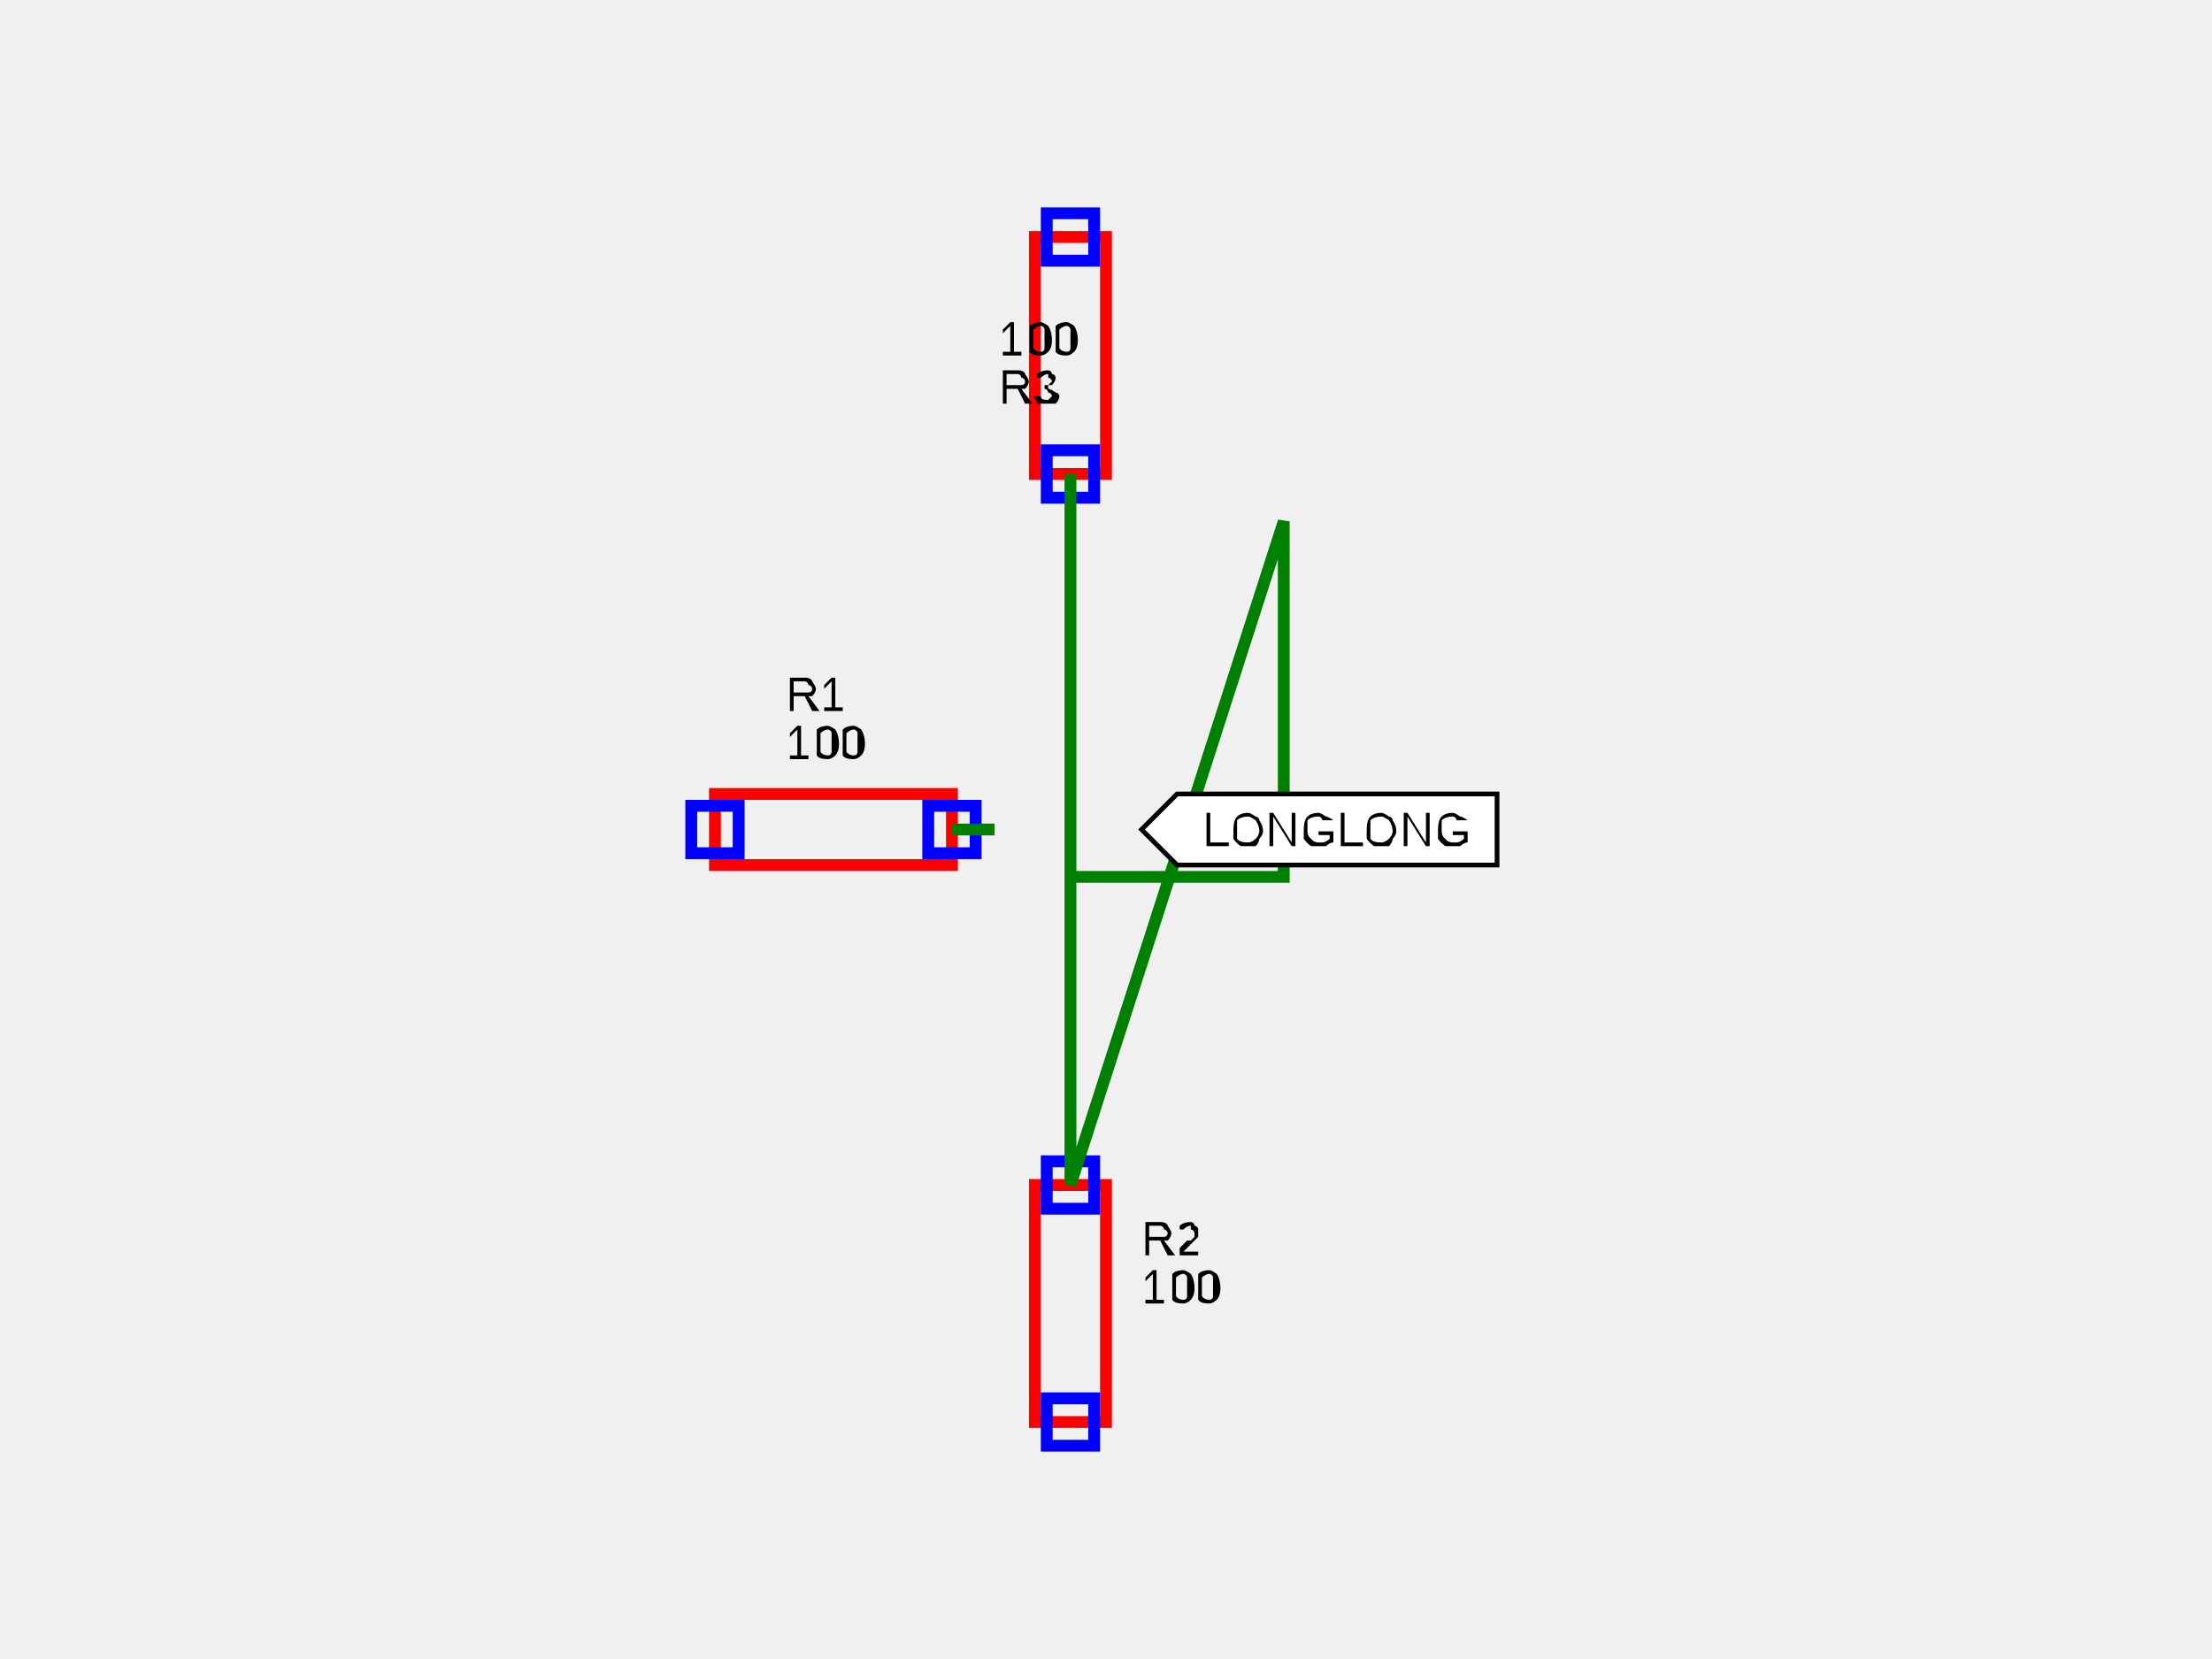
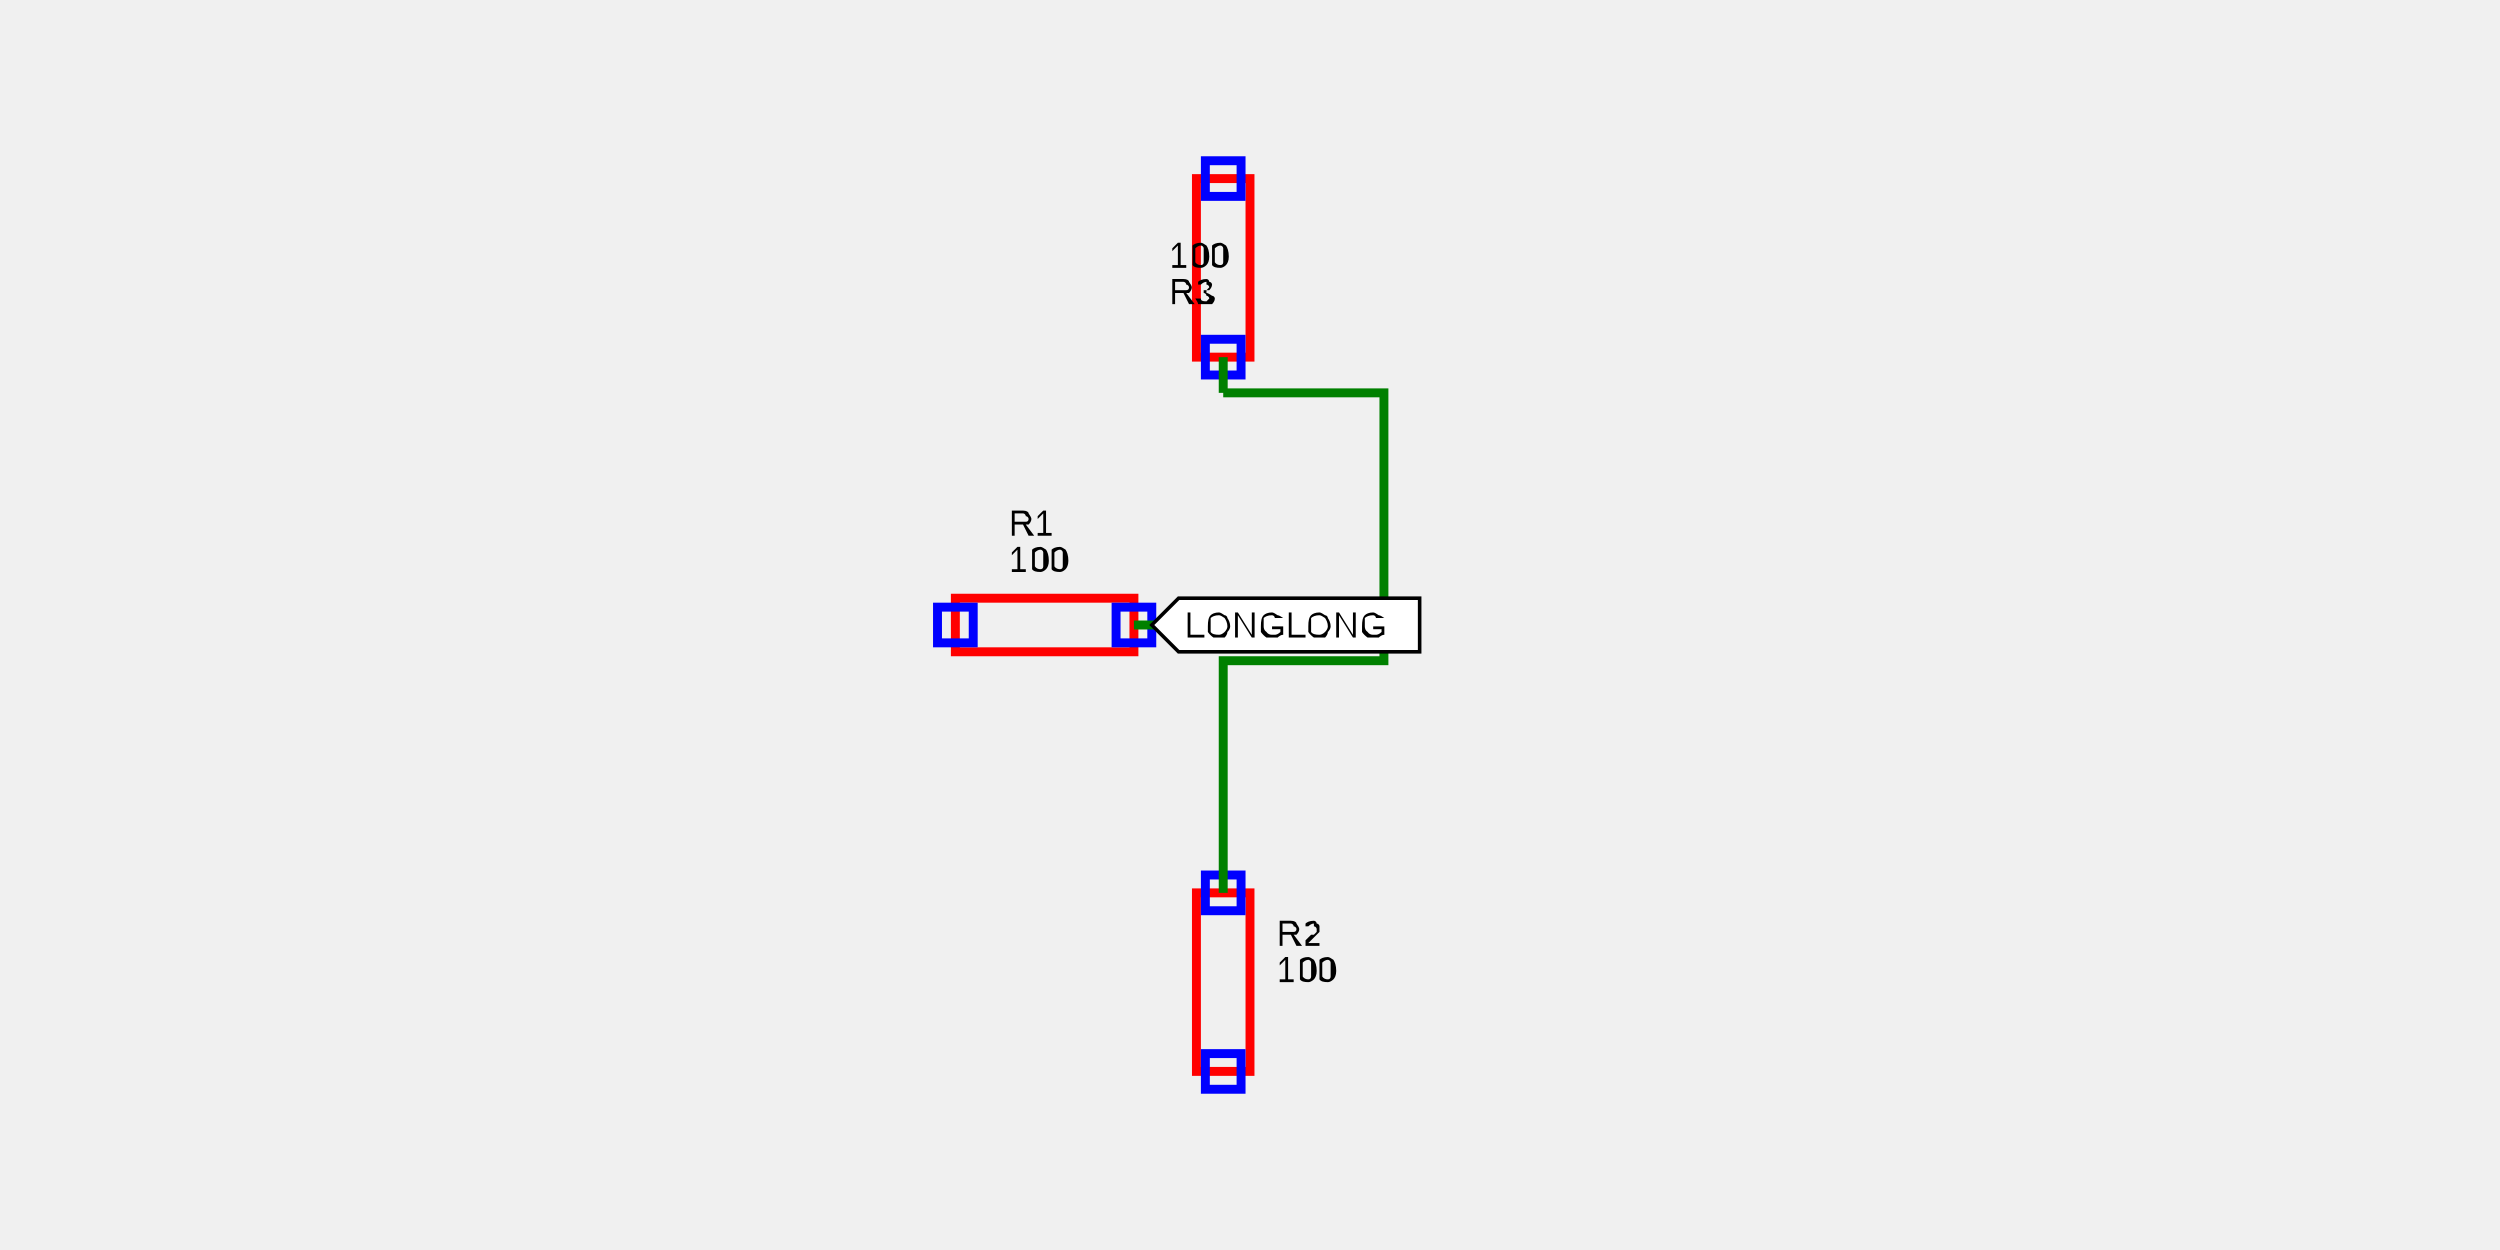
- <svg xmlns="http://www.w3.org/2000/svg" viewBox="-2.5 -3.5 5.3 7" width="800" height="600">
+ <svg xmlns="http://www.w3.org/2000/svg" viewBox="-2.5 -3.5 5.3 7" width="1200" height="600">
  <style>
      .component { fill: none; stroke: red; stroke-width: 0.05; }
      .component-pin { fill: none; stroke: blue; stroke-width: 0.05; }
      .trace { stroke: green; stroke-width: 0.05; fill: none; }
      .text { font-family: Arial, sans-serif; font-size: 0.2px; }
      .net-label { font-family: Arial, sans-serif; font-size: 0.2px; fill: gray; }
    </style>
  <g transform="translate(-1, 0) rotate(0)">
    <rect class="component" x="-0.5" y="-0.15" width="1" height="0.3" />
    <rect class="component-pin" x="-0.6" y="-0.1" width="0.2" height="0.2" />
    <rect class="component-pin" x="0.4" y="-0.1" width="0.2" height="0.2" />
  </g>
  <g transform="translate(0, 2) rotate(90)">
    <rect class="component" x="-0.5" y="-0.15" width="1" height="0.3" />
    <rect class="component-pin" x="-0.6" y="-0.1" width="0.2" height="0.2" />
    <rect class="component-pin" x="0.4" y="-0.1" width="0.2" height="0.2" />
  </g>
  <g transform="translate(0, -2) rotate(-90)">
    <rect class="component" x="-0.5" y="-0.15" width="1" height="0.3" />
    <rect class="component-pin" x="-0.6" y="-0.1" width="0.2" height="0.2" />
    <rect class="component-pin" x="0.4" y="-0.1" width="0.2" height="0.2" />
  </g>
  <path class="trace" d="M -0.5 0 L -0.32 0" />
-   <path class="trace" d="M 0 1.4 L 0 0.2 L 0.9 0.2 L 0.9 -1.3 L -3.061616997868383e-17 1.5 L -3.061616997868383e-17 -1.5 L 0 -1.3" />
+   <path class="trace" d="M 0 1.4 L 0 0.2 L 0.9 0.2 L 0.9 -1.3 L 0 -1.3 M -3.061616997868383e-17 1.5 L 0 1.4 M -3.061616997868383e-17 -1.5 L 0 -1.3" />
  <text class="text" x="-1.2" y="-0.5" text-anchor="start">R1</text>
  <text class="text" x="-1.2" y="-0.3" text-anchor="start">100</text>
  <text class="text" x="0.3" y="1.8" text-anchor="start">R2</text>
  <text class="text" x="0.3" y="2" text-anchor="start">100</text>
  <text class="text" x="-0.3" y="-1.8" text-anchor="start">R3</text>
  <text class="text" x="-0.3" y="-2" text-anchor="start">100</text>
  <g class="net-label">
-     <path d="       M 1.8,-0.15       L 0.45,-0.15       L 0.3,0       L 0.45,0.15       L 1.8,0.15       Z     " fill="white" stroke="black" stroke-width="0.02" />
-     <text x="1.125" y="0" text-anchor="middle" dominant-baseline="central" fill="black">LONGLONG</text>
+     <line x1="1.1" y1="0" x2="0.3" y2="0" stroke="green" stroke-width="0.05" />
+     <path d="       M 1.1,-0.15       L -0.25,-0.15       L -0.4,0       L -0.25,0.15       L 1.1,0.15       Z     " fill="white" stroke="black" stroke-width="0.02" />
+     <text x="0.35" y="0" text-anchor="middle" dominant-baseline="central" fill="black">LONGLONG</text>
  </g>
</svg>
